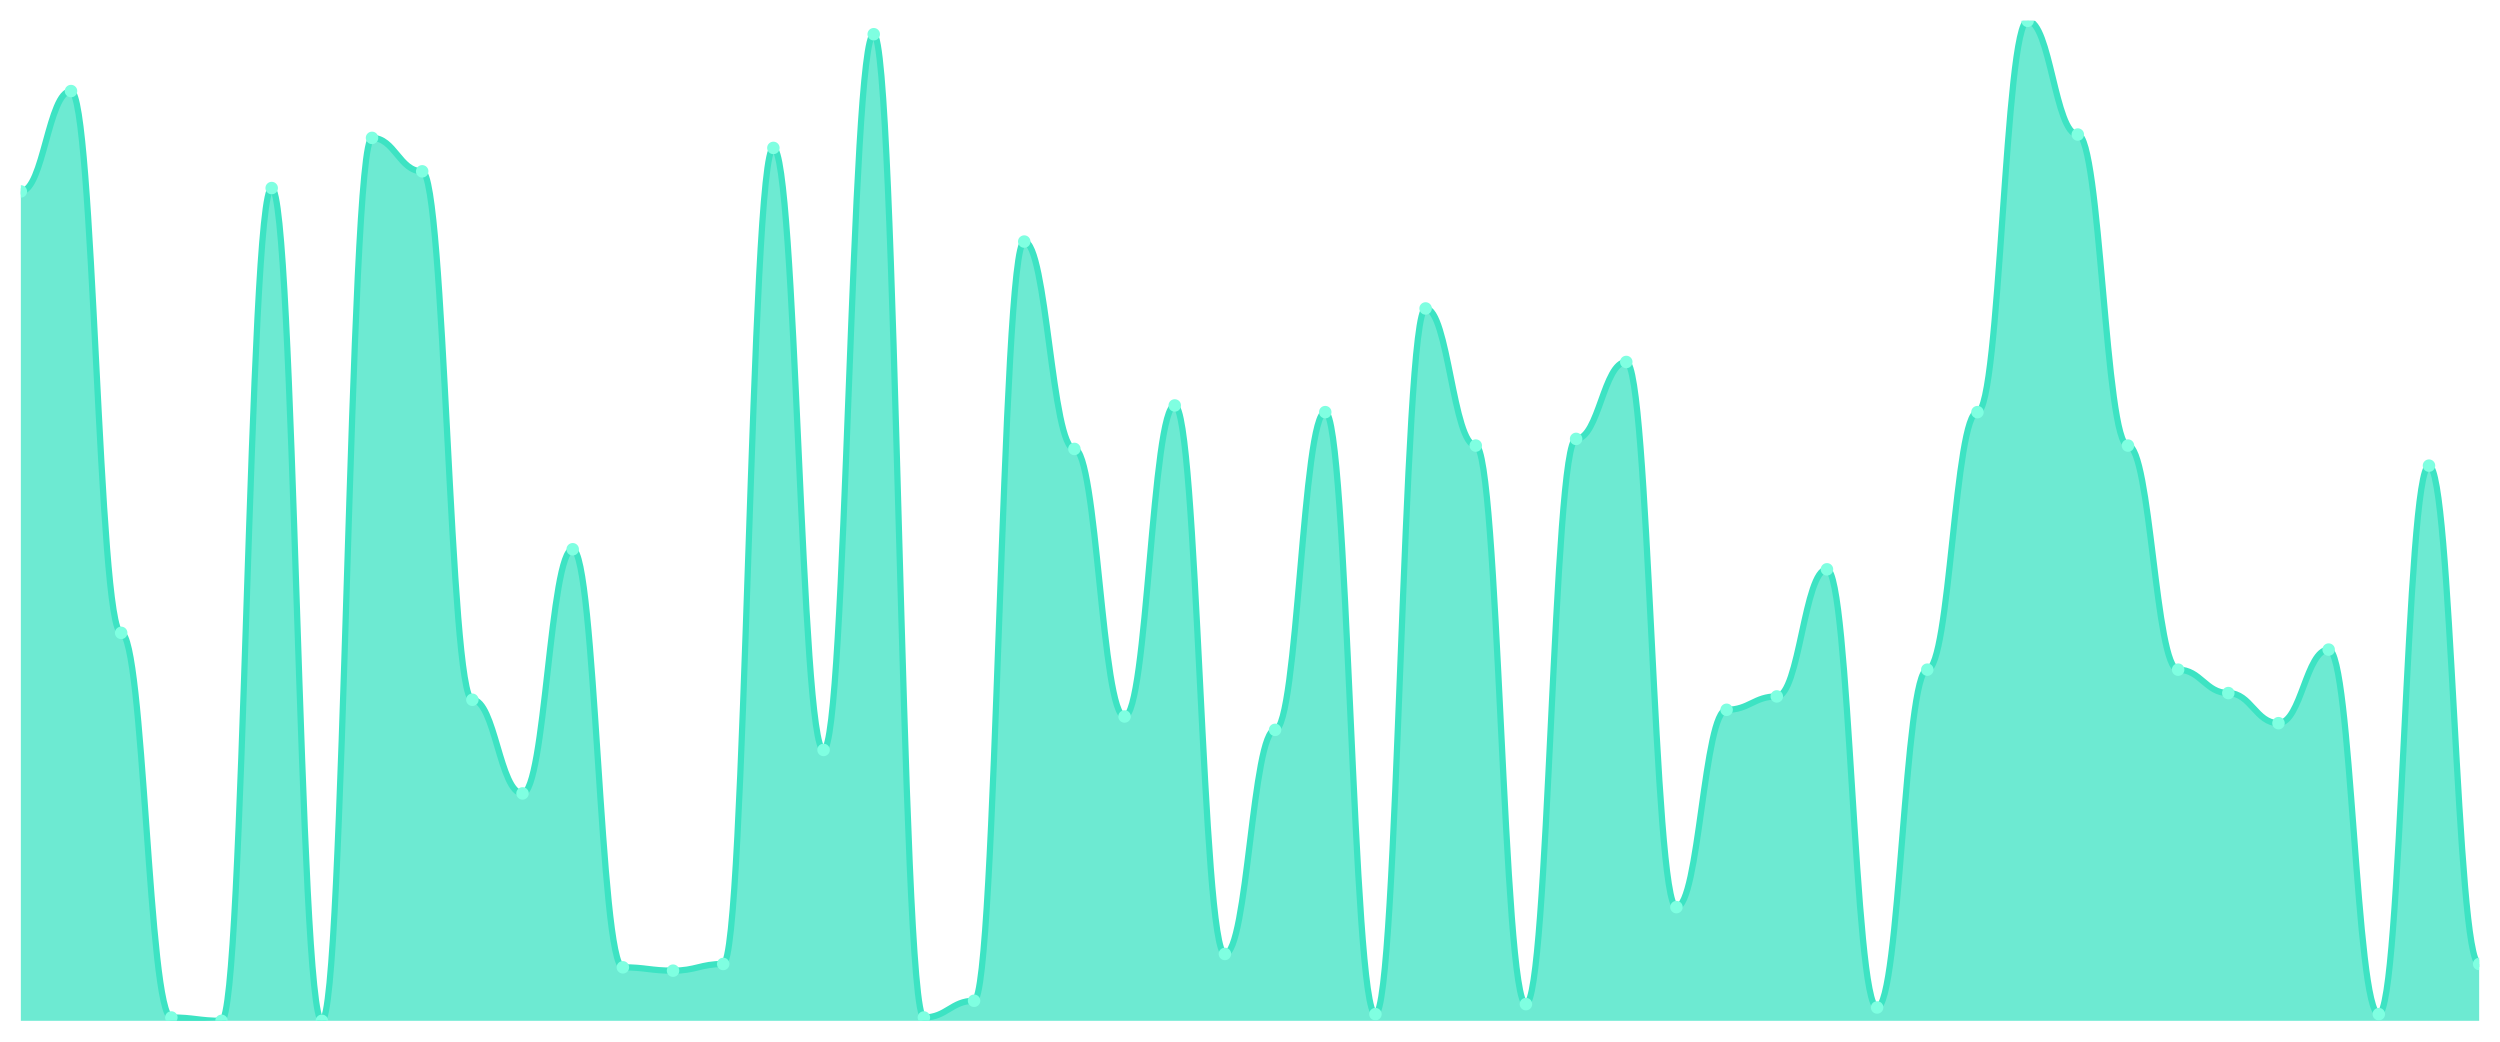
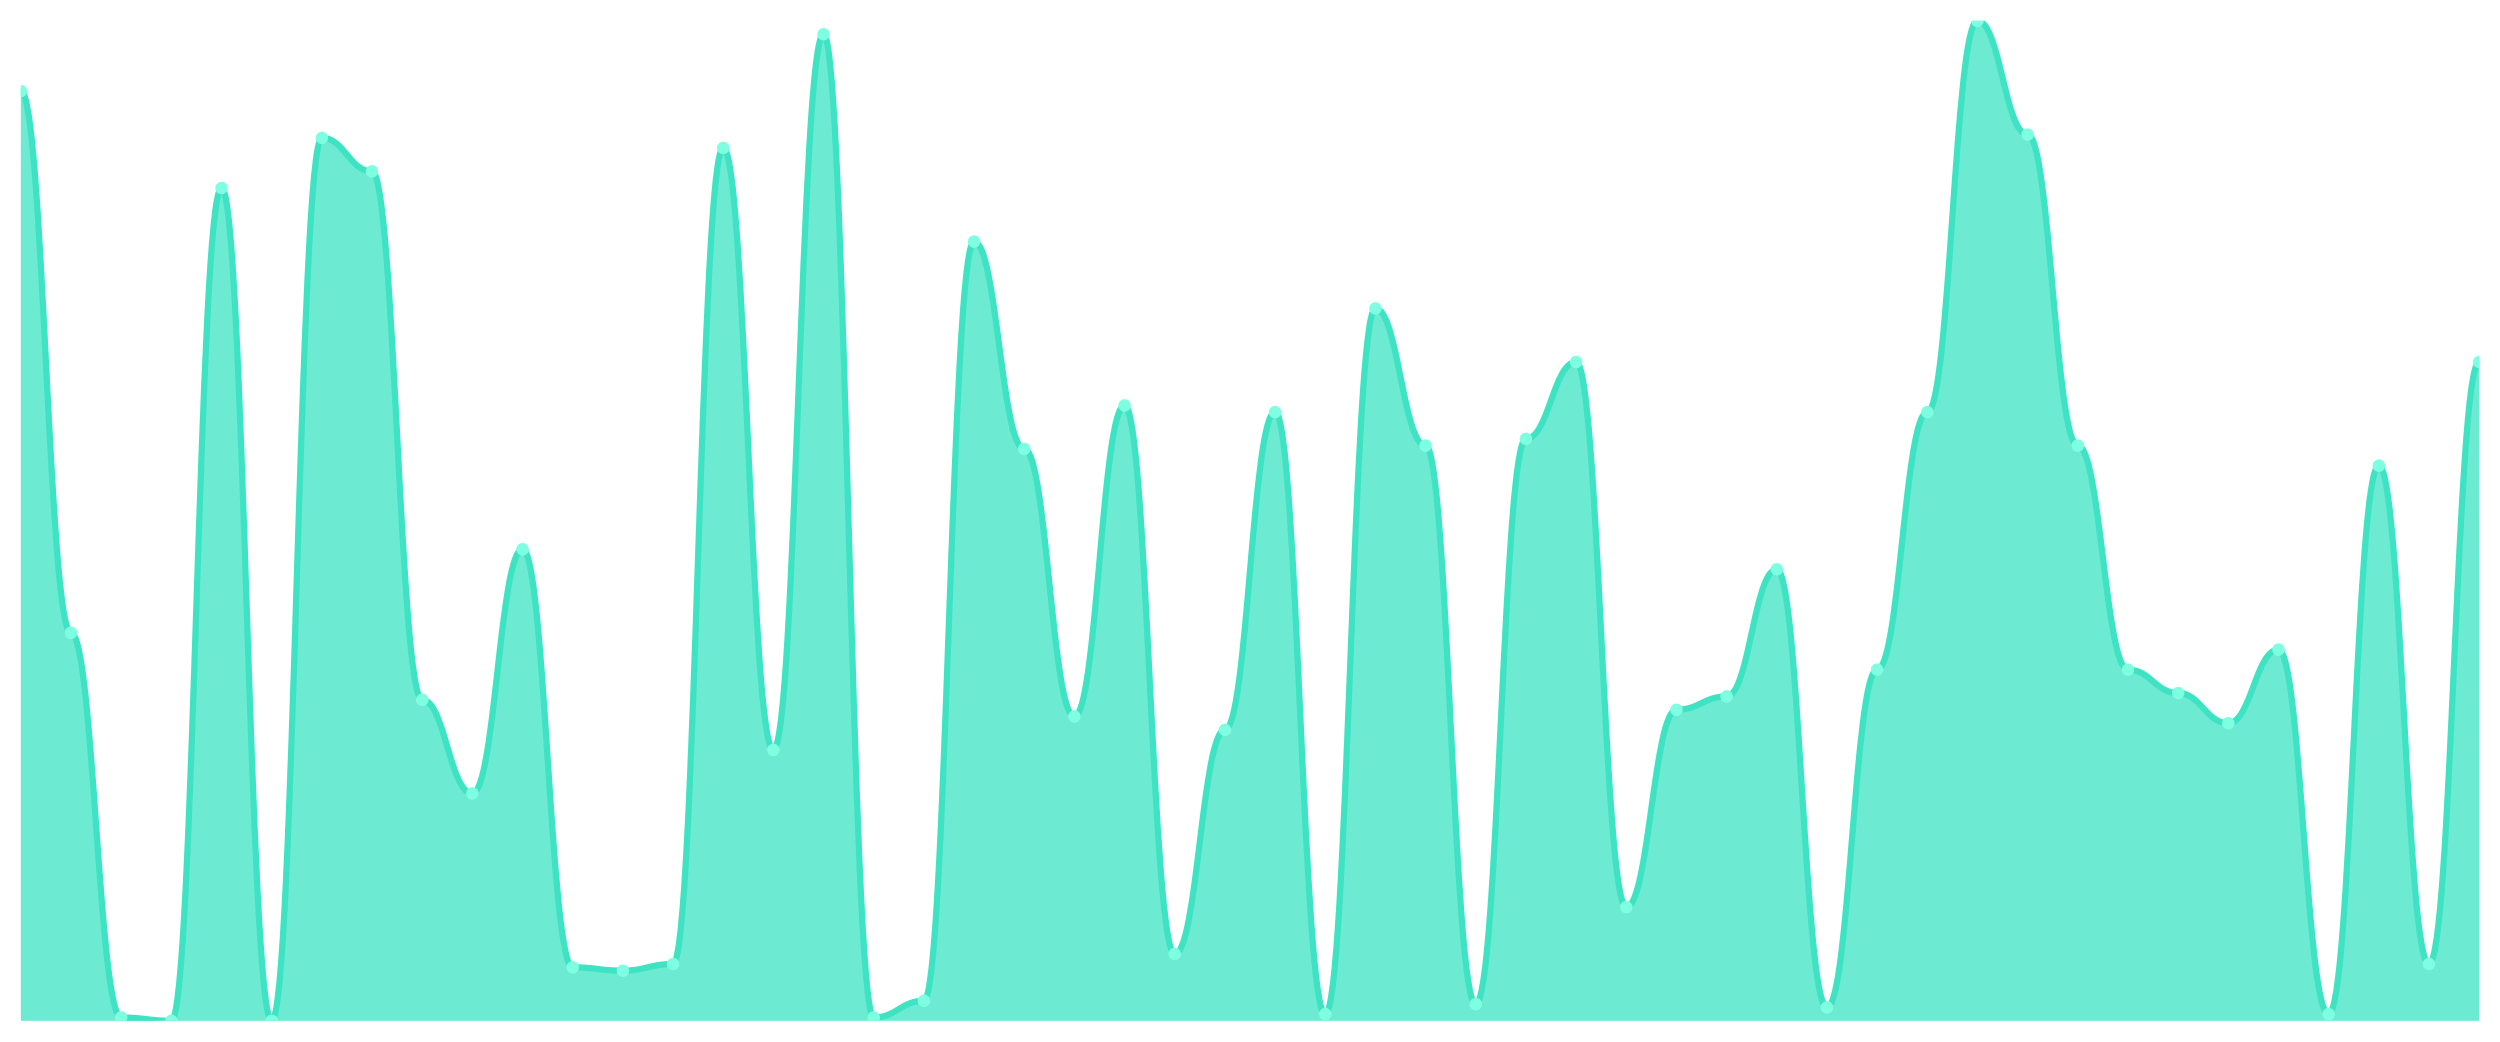
<svg xmlns="http://www.w3.org/2000/svg" viewBox="0 0 1200 500" width="1200" height="500">
  <defs>
    <clipPath id="c">
      <rect x="10" y="10" width="1180" height="480" />
    </clipPath>
  </defs>
  <rect width="1200" height="500" fill="none" />
  <g clip-path="url(#c)">
-     <path d="M 10,490 L 10,91.873 C 20.837,91.873 23.245,43.712 34.082,43.712 C 44.918,43.712 47.327,303.779 58.163,303.779 C 69,303.779 71.408,488.395 82.245,488.395 C 93.082,488.395 95.49,490 106.327,490 C 117.163,490 119.571,90.268 130.408,90.268 C 141.245,90.268 143.653,490 154.49,490 C 165.327,490 167.735,66.187 178.571,66.187 C 189.408,66.187 191.816,82.241 202.653,82.241 C 213.49,82.241 215.898,335.886 226.735,335.886 C 237.571,335.886 239.98,380.836 250.816,380.836 C 261.653,380.836 264.061,263.645 274.898,263.645 C 285.735,263.645 288.143,464.314 298.98,464.314 C 309.816,464.314 312.224,465.92 323.061,465.92 C 333.898,465.92 336.306,462.709 347.143,462.709 C 357.98,462.709 360.388,71.003 371.224,71.003 C 382.061,71.003 384.469,359.967 395.306,359.967 C 406.143,359.967 408.551,16.421 419.388,16.421 C 430.224,16.421 432.633,488.395 443.469,488.395 C 454.306,488.395 456.714,480.368 467.551,480.368 C 478.388,480.368 480.796,115.953 491.633,115.953 C 502.469,115.953 504.878,215.485 515.714,215.485 C 526.551,215.485 528.959,343.913 539.796,343.913 C 550.633,343.913 553.041,194.615 563.878,194.615 C 574.714,194.615 577.122,457.893 587.959,457.893 C 598.796,457.893 601.204,350.334 612.041,350.334 C 622.878,350.334 625.286,197.826 636.122,197.826 C 646.959,197.826 649.367,486.789 660.204,486.789 C 671.041,486.789 673.449,148.06 684.286,148.06 C 695.122,148.06 697.531,213.88 708.367,213.88 C 719.204,213.88 721.612,481.973 732.449,481.973 C 743.286,481.973 745.694,210.669 756.531,210.669 C 767.367,210.669 769.776,173.746 780.612,173.746 C 791.449,173.746 793.857,435.418 804.694,435.418 C 815.531,435.418 817.939,340.702 828.776,340.702 C 839.612,340.702 842.02,334.281 852.857,334.281 C 863.694,334.281 866.102,273.278 876.939,273.278 C 887.776,273.278 890.184,483.579 901.02,483.579 C 911.857,483.579 914.265,321.438 925.102,321.438 C 935.939,321.438 938.347,197.826 949.184,197.826 C 960.02,197.826 962.429,10 973.265,10 C 984.102,10 986.51,64.582 997.347,64.582 C 1008.184,64.582 1010.592,213.88 1021.429,213.88 C 1032.265,213.88 1034.673,321.438 1045.51,321.438 C 1056.347,321.438 1058.755,332.676 1069.592,332.676 C 1080.429,332.676 1082.837,347.124 1093.673,347.124 C 1104.51,347.124 1106.918,311.806 1117.755,311.806 C 1128.592,311.806 1131,486.789 1141.837,486.789 C 1152.673,486.789 1155.082,223.512 1165.918,223.512 C 1176.755,223.512 1179.163,462.709 1190,462.709 L 1190,490 Z" fill="rgba(61,227,195,0.75)" />
-     <path d="M 10,91.873 C 20.837,91.873 23.245,43.712 34.082,43.712 C 44.918,43.712 47.327,303.779 58.163,303.779 C 69,303.779 71.408,488.395 82.245,488.395 C 93.082,488.395 95.49,490 106.327,490 C 117.163,490 119.571,90.268 130.408,90.268 C 141.245,90.268 143.653,490 154.49,490 C 165.327,490 167.735,66.187 178.571,66.187 C 189.408,66.187 191.816,82.241 202.653,82.241 C 213.49,82.241 215.898,335.886 226.735,335.886 C 237.571,335.886 239.98,380.836 250.816,380.836 C 261.653,380.836 264.061,263.645 274.898,263.645 C 285.735,263.645 288.143,464.314 298.98,464.314 C 309.816,464.314 312.224,465.92 323.061,465.92 C 333.898,465.92 336.306,462.709 347.143,462.709 C 357.98,462.709 360.388,71.003 371.224,71.003 C 382.061,71.003 384.469,359.967 395.306,359.967 C 406.143,359.967 408.551,16.421 419.388,16.421 C 430.224,16.421 432.633,488.395 443.469,488.395 C 454.306,488.395 456.714,480.368 467.551,480.368 C 478.388,480.368 480.796,115.953 491.633,115.953 C 502.469,115.953 504.878,215.485 515.714,215.485 C 526.551,215.485 528.959,343.913 539.796,343.913 C 550.633,343.913 553.041,194.615 563.878,194.615 C 574.714,194.615 577.122,457.893 587.959,457.893 C 598.796,457.893 601.204,350.334 612.041,350.334 C 622.878,350.334 625.286,197.826 636.122,197.826 C 646.959,197.826 649.367,486.789 660.204,486.789 C 671.041,486.789 673.449,148.06 684.286,148.06 C 695.122,148.06 697.531,213.88 708.367,213.88 C 719.204,213.88 721.612,481.973 732.449,481.973 C 743.286,481.973 745.694,210.669 756.531,210.669 C 767.367,210.669 769.776,173.746 780.612,173.746 C 791.449,173.746 793.857,435.418 804.694,435.418 C 815.531,435.418 817.939,340.702 828.776,340.702 C 839.612,340.702 842.02,334.281 852.857,334.281 C 863.694,334.281 866.102,273.278 876.939,273.278 C 887.776,273.278 890.184,483.579 901.02,483.579 C 911.857,483.579 914.265,321.438 925.102,321.438 C 935.939,321.438 938.347,197.826 949.184,197.826 C 960.02,197.826 962.429,10 973.265,10 C 984.102,10 986.51,64.582 997.347,64.582 C 1008.184,64.582 1010.592,213.88 1021.429,213.88 C 1032.265,213.88 1034.673,321.438 1045.51,321.438 C 1056.347,321.438 1058.755,332.676 1069.592,332.676 C 1080.429,332.676 1082.837,347.124 1093.673,347.124 C 1104.51,347.124 1106.918,311.806 1117.755,311.806 C 1128.592,311.806 1131,486.789 1141.837,486.789 C 1152.673,486.789 1155.082,223.512 1165.918,223.512 C 1176.755,223.512 1179.163,462.709 1190,462.709" fill="none" stroke="#3de3c3" stroke-width="3" stroke-linecap="round" stroke-linejoin="round" />
-     <circle cx="10" cy="91.873" r="3" fill="#7fffe1" />
-     <circle cx="34.082" cy="43.712" r="3" fill="#7fffe1" />
-     <circle cx="58.163" cy="303.779" r="3" fill="#7fffe1" />
-     <circle cx="82.245" cy="488.395" r="3" fill="#7fffe1" />
-     <circle cx="106.327" cy="490" r="3" fill="#7fffe1" />
-     <circle cx="130.408" cy="90.268" r="3" fill="#7fffe1" />
-     <circle cx="154.49" cy="490" r="3" fill="#7fffe1" />
-     <circle cx="178.571" cy="66.187" r="3" fill="#7fffe1" />
-     <circle cx="202.653" cy="82.241" r="3" fill="#7fffe1" />
-     <circle cx="226.735" cy="335.886" r="3" fill="#7fffe1" />
-     <circle cx="250.816" cy="380.836" r="3" fill="#7fffe1" />
-     <circle cx="274.898" cy="263.645" r="3" fill="#7fffe1" />
-     <circle cx="298.98" cy="464.314" r="3" fill="#7fffe1" />
-     <circle cx="323.061" cy="465.92" r="3" fill="#7fffe1" />
-     <circle cx="347.143" cy="462.709" r="3" fill="#7fffe1" />
-     <circle cx="371.224" cy="71.003" r="3" fill="#7fffe1" />
-     <circle cx="395.306" cy="359.967" r="3" fill="#7fffe1" />
-     <circle cx="419.388" cy="16.421" r="3" fill="#7fffe1" />
-     <circle cx="443.469" cy="488.395" r="3" fill="#7fffe1" />
-     <circle cx="467.551" cy="480.368" r="3" fill="#7fffe1" />
-     <circle cx="491.633" cy="115.953" r="3" fill="#7fffe1" />
-     <circle cx="515.714" cy="215.485" r="3" fill="#7fffe1" />
-     <circle cx="539.796" cy="343.913" r="3" fill="#7fffe1" />
-     <circle cx="563.878" cy="194.615" r="3" fill="#7fffe1" />
-     <circle cx="587.959" cy="457.893" r="3" fill="#7fffe1" />
-     <circle cx="612.041" cy="350.334" r="3" fill="#7fffe1" />
-     <circle cx="636.122" cy="197.826" r="3" fill="#7fffe1" />
-     <circle cx="660.204" cy="486.789" r="3" fill="#7fffe1" />
-     <circle cx="684.286" cy="148.06" r="3" fill="#7fffe1" />
-     <circle cx="708.367" cy="213.88" r="3" fill="#7fffe1" />
-     <circle cx="732.449" cy="481.973" r="3" fill="#7fffe1" />
-     <circle cx="756.531" cy="210.669" r="3" fill="#7fffe1" />
-     <circle cx="780.612" cy="173.746" r="3" fill="#7fffe1" />
-     <circle cx="804.694" cy="435.418" r="3" fill="#7fffe1" />
-     <circle cx="828.776" cy="340.702" r="3" fill="#7fffe1" />
-     <circle cx="852.857" cy="334.281" r="3" fill="#7fffe1" />
-     <circle cx="876.939" cy="273.278" r="3" fill="#7fffe1" />
-     <circle cx="901.02" cy="483.579" r="3" fill="#7fffe1" />
-     <circle cx="925.102" cy="321.438" r="3" fill="#7fffe1" />
-     <circle cx="949.184" cy="197.826" r="3" fill="#7fffe1" />
-     <circle cx="973.265" cy="10" r="3" fill="#7fffe1" />
-     <circle cx="997.347" cy="64.582" r="3" fill="#7fffe1" />
-     <circle cx="1021.429" cy="213.88" r="3" fill="#7fffe1" />
-     <circle cx="1045.51" cy="321.438" r="3" fill="#7fffe1" />
-     <circle cx="1069.592" cy="332.676" r="3" fill="#7fffe1" />
-     <circle cx="1093.673" cy="347.124" r="3" fill="#7fffe1" />
-     <circle cx="1117.755" cy="311.806" r="3" fill="#7fffe1" />
-     <circle cx="1141.837" cy="486.789" r="3" fill="#7fffe1" />
-     <circle cx="1165.918" cy="223.512" r="3" fill="#7fffe1" />
-     <circle cx="1190" cy="462.709" r="3" fill="#7fffe1" />
+     <path d="M 10,490 L 10,43.712 C 20.837,43.712 23.245,303.779 34.082,303.779 C 44.918,303.779 47.327,488.395 58.163,488.395 C 69,488.395 71.408,490 82.245,490 C 93.082,490 95.49,90.268 106.327,90.268 C 117.163,90.268 119.571,490 130.408,490 C 141.245,490 143.653,66.187 154.49,66.187 C 165.327,66.187 167.735,82.241 178.571,82.241 C 189.408,82.241 191.816,335.886 202.653,335.886 C 213.49,335.886 215.898,380.836 226.735,380.836 C 237.571,380.836 239.98,263.645 250.816,263.645 C 261.653,263.645 264.061,464.314 274.898,464.314 C 285.735,464.314 288.143,465.92 298.98,465.92 C 309.816,465.92 312.224,462.709 323.061,462.709 C 333.898,462.709 336.306,71.003 347.143,71.003 C 357.98,71.003 360.388,359.967 371.224,359.967 C 382.061,359.967 384.469,16.421 395.306,16.421 C 406.143,16.421 408.551,488.395 419.388,488.395 C 430.224,488.395 432.633,480.368 443.469,480.368 C 454.306,480.368 456.714,115.953 467.551,115.953 C 478.388,115.953 480.796,215.485 491.633,215.485 C 502.469,215.485 504.878,343.913 515.714,343.913 C 526.551,343.913 528.959,194.615 539.796,194.615 C 550.633,194.615 553.041,457.893 563.878,457.893 C 574.714,457.893 577.122,350.334 587.959,350.334 C 598.796,350.334 601.204,197.826 612.041,197.826 C 622.878,197.826 625.286,486.789 636.122,486.789 C 646.959,486.789 649.367,148.06 660.204,148.06 C 671.041,148.06 673.449,213.88 684.286,213.88 C 695.122,213.88 697.531,481.973 708.367,481.973 C 719.204,481.973 721.612,210.669 732.449,210.669 C 743.286,210.669 745.694,173.746 756.531,173.746 C 767.367,173.746 769.776,435.418 780.612,435.418 C 791.449,435.418 793.857,340.702 804.694,340.702 C 815.531,340.702 817.939,334.281 828.776,334.281 C 839.612,334.281 842.02,273.278 852.857,273.278 C 863.694,273.278 866.102,483.579 876.939,483.579 C 887.776,483.579 890.184,321.438 901.02,321.438 C 911.857,321.438 914.265,197.826 925.102,197.826 C 935.939,197.826 938.347,10 949.184,10 C 960.02,10 962.429,64.582 973.265,64.582 C 984.102,64.582 986.51,213.88 997.347,213.88 C 1008.184,213.88 1010.592,321.438 1021.429,321.438 C 1032.265,321.438 1034.673,332.676 1045.51,332.676 C 1056.347,332.676 1058.755,347.124 1069.592,347.124 C 1080.429,347.124 1082.837,311.806 1093.673,311.806 C 1104.51,311.806 1106.918,486.789 1117.755,486.789 C 1128.592,486.789 1131,223.512 1141.837,223.512 C 1152.673,223.512 1155.082,462.709 1165.918,462.709 C 1176.755,462.709 1179.163,173.746 1190,173.746 L 1190,490 Z" fill="rgba(61,227,195,0.75)" />
+     <path d="M 10,43.712 C 20.837,43.712 23.245,303.779 34.082,303.779 C 44.918,303.779 47.327,488.395 58.163,488.395 C 69,488.395 71.408,490 82.245,490 C 93.082,490 95.49,90.268 106.327,90.268 C 117.163,90.268 119.571,490 130.408,490 C 141.245,490 143.653,66.187 154.49,66.187 C 165.327,66.187 167.735,82.241 178.571,82.241 C 189.408,82.241 191.816,335.886 202.653,335.886 C 213.49,335.886 215.898,380.836 226.735,380.836 C 237.571,380.836 239.98,263.645 250.816,263.645 C 261.653,263.645 264.061,464.314 274.898,464.314 C 285.735,464.314 288.143,465.92 298.98,465.92 C 309.816,465.92 312.224,462.709 323.061,462.709 C 333.898,462.709 336.306,71.003 347.143,71.003 C 357.98,71.003 360.388,359.967 371.224,359.967 C 382.061,359.967 384.469,16.421 395.306,16.421 C 406.143,16.421 408.551,488.395 419.388,488.395 C 430.224,488.395 432.633,480.368 443.469,480.368 C 454.306,480.368 456.714,115.953 467.551,115.953 C 478.388,115.953 480.796,215.485 491.633,215.485 C 502.469,215.485 504.878,343.913 515.714,343.913 C 526.551,343.913 528.959,194.615 539.796,194.615 C 550.633,194.615 553.041,457.893 563.878,457.893 C 574.714,457.893 577.122,350.334 587.959,350.334 C 598.796,350.334 601.204,197.826 612.041,197.826 C 622.878,197.826 625.286,486.789 636.122,486.789 C 646.959,486.789 649.367,148.06 660.204,148.06 C 671.041,148.06 673.449,213.88 684.286,213.88 C 695.122,213.88 697.531,481.973 708.367,481.973 C 719.204,481.973 721.612,210.669 732.449,210.669 C 743.286,210.669 745.694,173.746 756.531,173.746 C 767.367,173.746 769.776,435.418 780.612,435.418 C 791.449,435.418 793.857,340.702 804.694,340.702 C 815.531,340.702 817.939,334.281 828.776,334.281 C 839.612,334.281 842.02,273.278 852.857,273.278 C 863.694,273.278 866.102,483.579 876.939,483.579 C 887.776,483.579 890.184,321.438 901.02,321.438 C 911.857,321.438 914.265,197.826 925.102,197.826 C 935.939,197.826 938.347,10 949.184,10 C 960.02,10 962.429,64.582 973.265,64.582 C 984.102,64.582 986.51,213.88 997.347,213.88 C 1008.184,213.88 1010.592,321.438 1021.429,321.438 C 1032.265,321.438 1034.673,332.676 1045.51,332.676 C 1056.347,332.676 1058.755,347.124 1069.592,347.124 C 1080.429,347.124 1082.837,311.806 1093.673,311.806 C 1104.51,311.806 1106.918,486.789 1117.755,486.789 C 1128.592,486.789 1131,223.512 1141.837,223.512 C 1152.673,223.512 1155.082,462.709 1165.918,462.709 C 1176.755,462.709 1179.163,173.746 1190,173.746" fill="none" stroke="#3de3c3" stroke-width="3" stroke-linecap="round" stroke-linejoin="round" />
+     <circle cx="10" cy="43.712" r="3" fill="#7fffe1" />
+     <circle cx="34.082" cy="303.779" r="3" fill="#7fffe1" />
+     <circle cx="58.163" cy="488.395" r="3" fill="#7fffe1" />
+     <circle cx="82.245" cy="490" r="3" fill="#7fffe1" />
+     <circle cx="106.327" cy="90.268" r="3" fill="#7fffe1" />
+     <circle cx="130.408" cy="490" r="3" fill="#7fffe1" />
+     <circle cx="154.49" cy="66.187" r="3" fill="#7fffe1" />
+     <circle cx="178.571" cy="82.241" r="3" fill="#7fffe1" />
+     <circle cx="202.653" cy="335.886" r="3" fill="#7fffe1" />
+     <circle cx="226.735" cy="380.836" r="3" fill="#7fffe1" />
+     <circle cx="250.816" cy="263.645" r="3" fill="#7fffe1" />
+     <circle cx="274.898" cy="464.314" r="3" fill="#7fffe1" />
+     <circle cx="298.98" cy="465.92" r="3" fill="#7fffe1" />
+     <circle cx="323.061" cy="462.709" r="3" fill="#7fffe1" />
+     <circle cx="347.143" cy="71.003" r="3" fill="#7fffe1" />
+     <circle cx="371.224" cy="359.967" r="3" fill="#7fffe1" />
+     <circle cx="395.306" cy="16.421" r="3" fill="#7fffe1" />
+     <circle cx="419.388" cy="488.395" r="3" fill="#7fffe1" />
+     <circle cx="443.469" cy="480.368" r="3" fill="#7fffe1" />
+     <circle cx="467.551" cy="115.953" r="3" fill="#7fffe1" />
+     <circle cx="491.633" cy="215.485" r="3" fill="#7fffe1" />
+     <circle cx="515.714" cy="343.913" r="3" fill="#7fffe1" />
+     <circle cx="539.796" cy="194.615" r="3" fill="#7fffe1" />
+     <circle cx="563.878" cy="457.893" r="3" fill="#7fffe1" />
+     <circle cx="587.959" cy="350.334" r="3" fill="#7fffe1" />
+     <circle cx="612.041" cy="197.826" r="3" fill="#7fffe1" />
+     <circle cx="636.122" cy="486.789" r="3" fill="#7fffe1" />
+     <circle cx="660.204" cy="148.06" r="3" fill="#7fffe1" />
+     <circle cx="684.286" cy="213.88" r="3" fill="#7fffe1" />
+     <circle cx="708.367" cy="481.973" r="3" fill="#7fffe1" />
+     <circle cx="732.449" cy="210.669" r="3" fill="#7fffe1" />
+     <circle cx="756.531" cy="173.746" r="3" fill="#7fffe1" />
+     <circle cx="780.612" cy="435.418" r="3" fill="#7fffe1" />
+     <circle cx="804.694" cy="340.702" r="3" fill="#7fffe1" />
+     <circle cx="828.776" cy="334.281" r="3" fill="#7fffe1" />
+     <circle cx="852.857" cy="273.278" r="3" fill="#7fffe1" />
+     <circle cx="876.939" cy="483.579" r="3" fill="#7fffe1" />
+     <circle cx="901.02" cy="321.438" r="3" fill="#7fffe1" />
+     <circle cx="925.102" cy="197.826" r="3" fill="#7fffe1" />
+     <circle cx="949.184" cy="10" r="3" fill="#7fffe1" />
+     <circle cx="973.265" cy="64.582" r="3" fill="#7fffe1" />
+     <circle cx="997.347" cy="213.88" r="3" fill="#7fffe1" />
+     <circle cx="1021.429" cy="321.438" r="3" fill="#7fffe1" />
+     <circle cx="1045.51" cy="332.676" r="3" fill="#7fffe1" />
+     <circle cx="1069.592" cy="347.124" r="3" fill="#7fffe1" />
+     <circle cx="1093.673" cy="311.806" r="3" fill="#7fffe1" />
+     <circle cx="1117.755" cy="486.789" r="3" fill="#7fffe1" />
+     <circle cx="1141.837" cy="223.512" r="3" fill="#7fffe1" />
+     <circle cx="1165.918" cy="462.709" r="3" fill="#7fffe1" />
+     <circle cx="1190" cy="173.746" r="3" fill="#7fffe1" />
  </g>
</svg>
